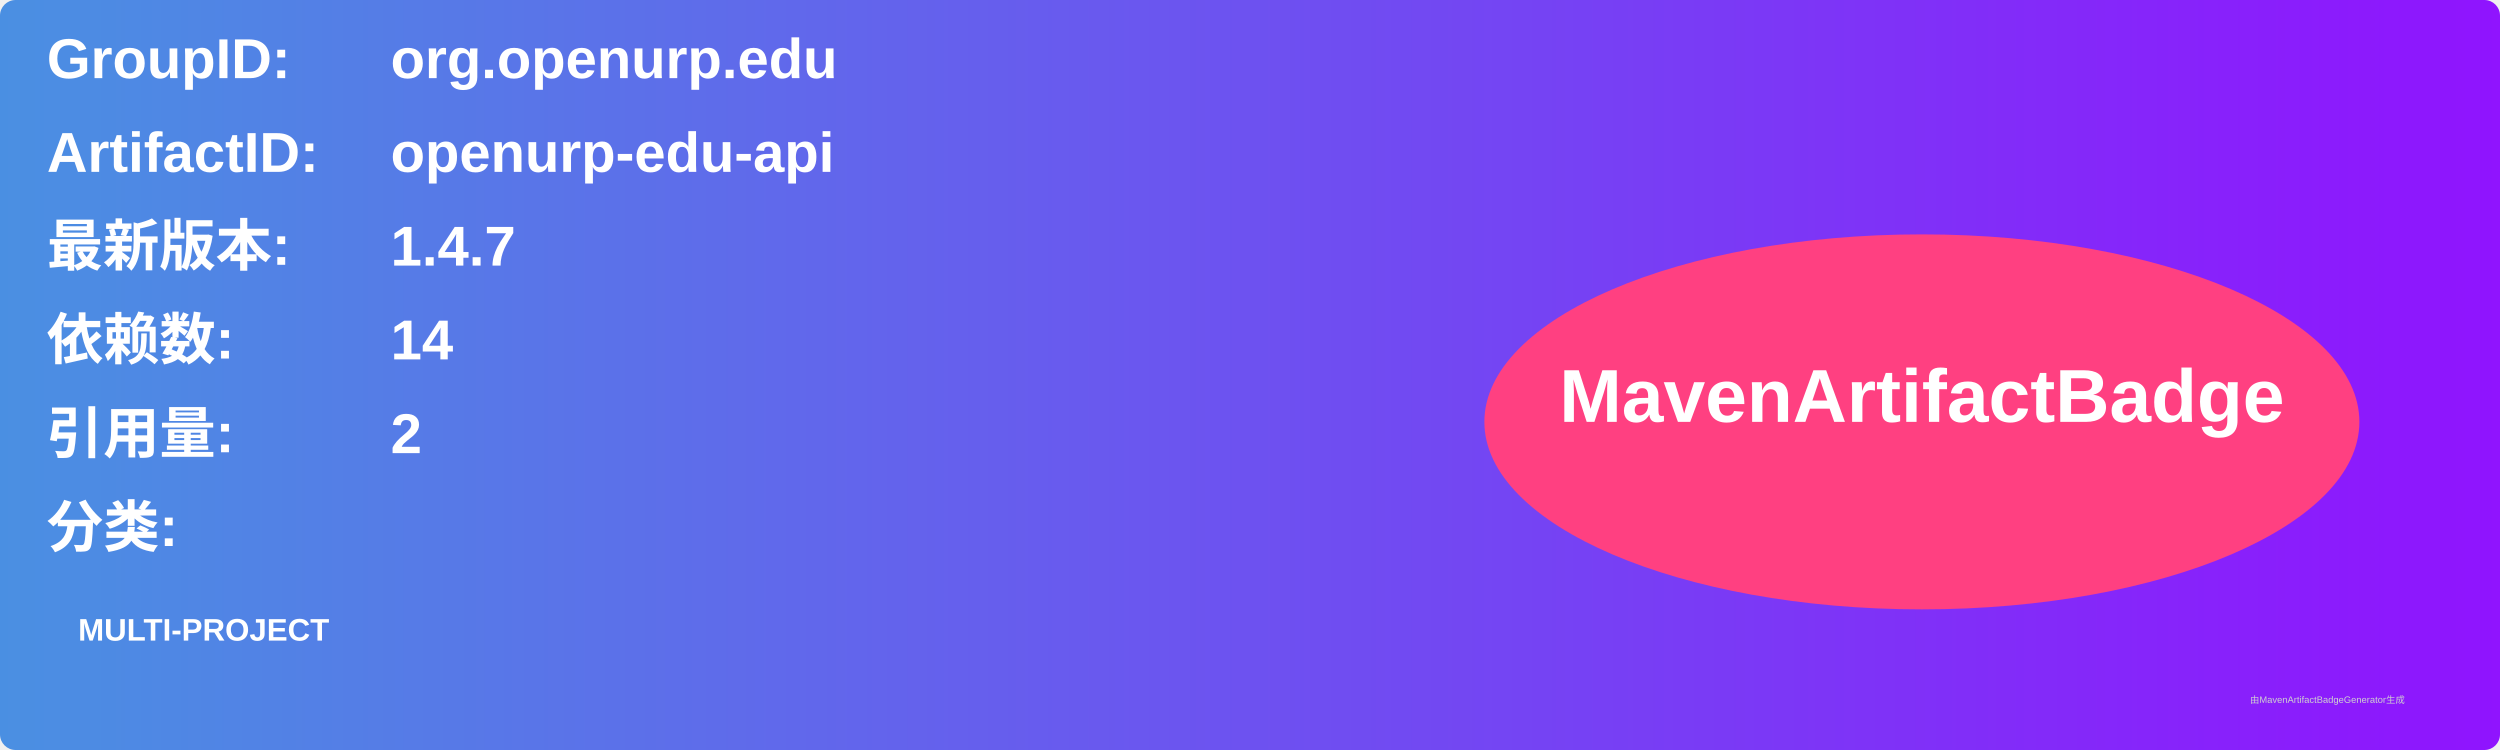
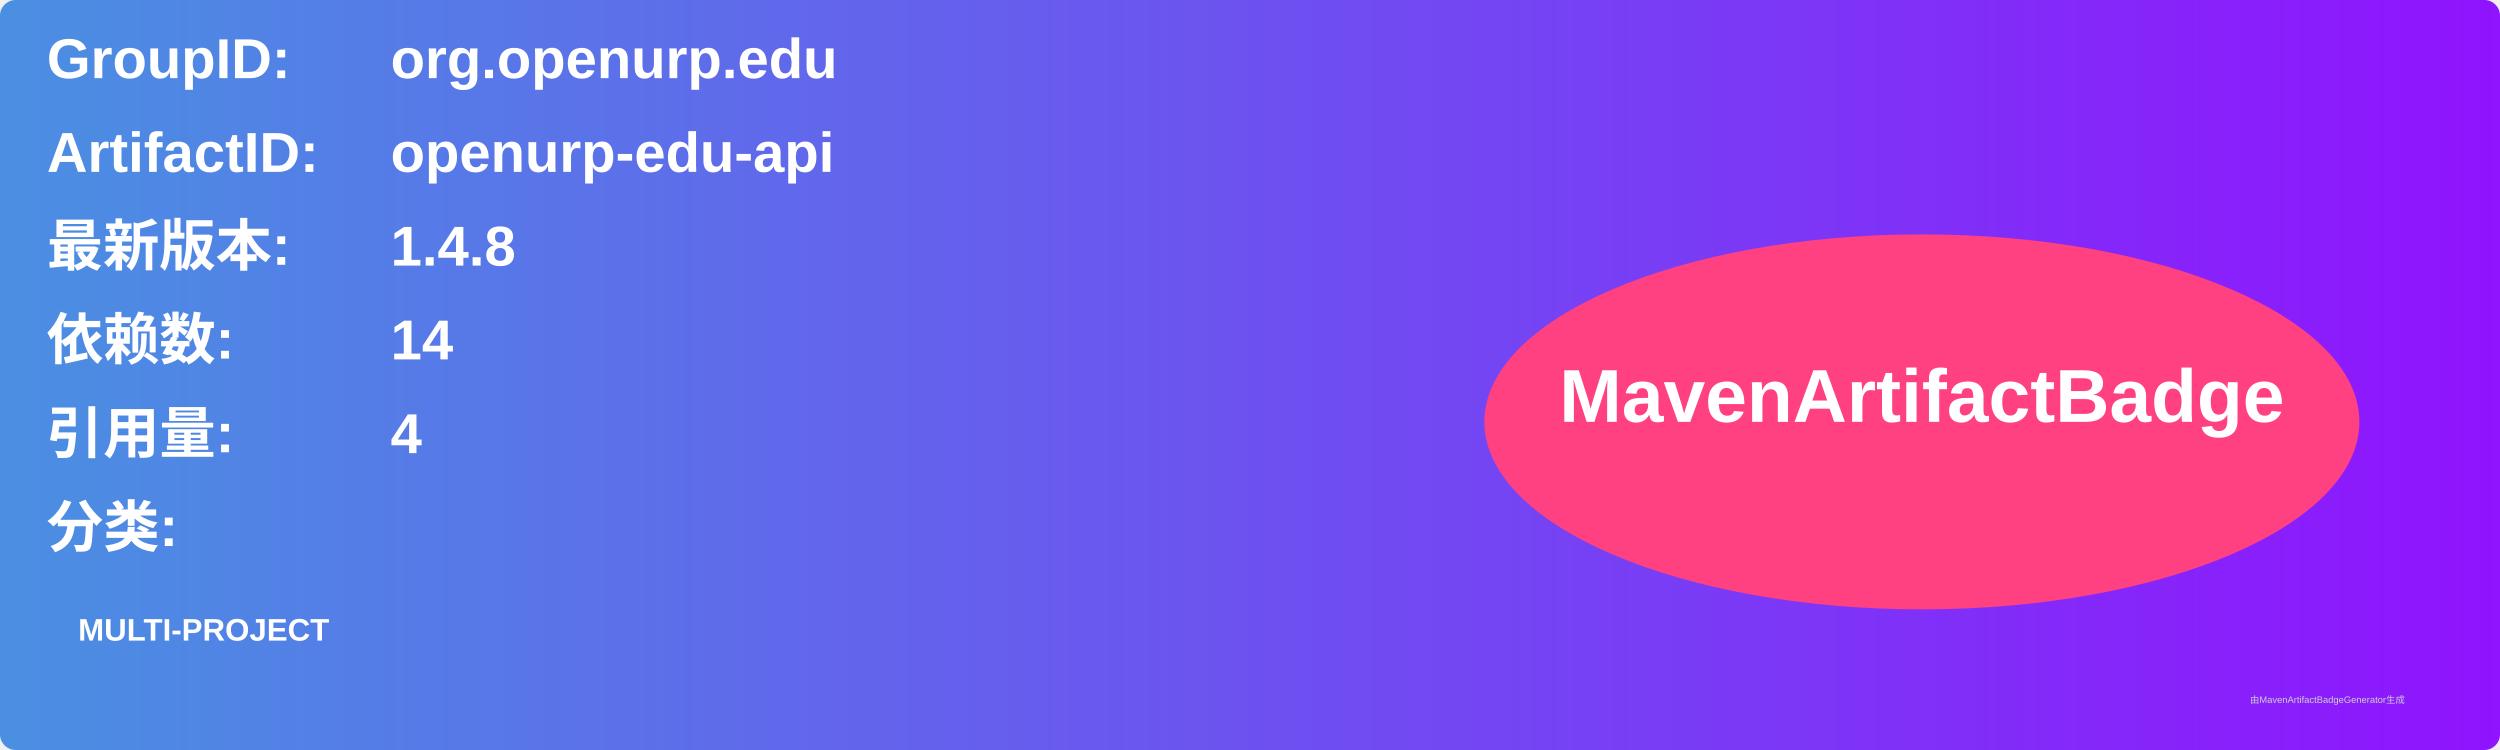
<svg xmlns="http://www.w3.org/2000/svg" width="800" height="240" viewBox="0 0 800 240">
  <linearGradient id="grad" x1="0%" y1="0%" x2="100%" y2="0%">
    <stop offset="0%" stop-color="#4a90e2" />
    <stop offset="100%" stop-color="#9013fe" />
  </linearGradient>
  <rect width="100%" height="100%" rx="5" ry="5" fill="url(#grad)" />
  <g transform="translate(15, 15)">
    <text x="0" y="10" font-family="Arial" font-size="18" fill="white" font-weight="bold" width="260">GroupID:</text>
    <text x="110" y="10" font-family="Arial" font-size="18" fill="white" font-weight="bold" width="460">org.openurp.edu</text>
    <text x="0" y="40" font-family="Arial" font-size="18" fill="white" font-weight="bold" width="260">ArtifactID:</text>
    <text x="110" y="40" font-family="Arial" font-size="18" fill="white" font-weight="bold" width="460">openurp-edu-api</text>
    <text x="0" y="70" font-family="Arial" font-size="18" fill="white" font-weight="bold">最新版本:</text>
    <text x="110" y="70" font-family="Arial" font-size="18" fill="white" font-weight="bold">
-       <tspan font-weight="bold">1.4.7</tspan>
+       <tspan font-weight="bold">1.4.8</tspan>
    </text>
    <text x="0" y="100" font-family="Arial" font-size="18" fill="white" font-weight="bold">依赖数: </text>
    <text x="110" y="100" font-family="Arial" font-size="18" fill="white">
      <tspan font-weight="bold">14</tspan>
    </text>
    <text x="0" y="130" font-family="Arial" font-size="18" fill="white" font-weight="bold">引用量: </text>
    <text x="110" y="130" font-family="Arial" font-size="18" fill="white">
-       <tspan font-weight="bold">2</tspan>
+       <tspan font-weight="bold">4</tspan>
    </text>
    <text x="0" y="160" font-family="Arial" font-size="18" fill="white" font-weight="bold">分类:</text>
    <text x="10" y="190" font-family="Arial" font-size="10" fill="white">
      <tspan font-weight="bold">MULTI-PROJECT</tspan>
    </text>
    <ellipse cx="600" cy="120" rx="140" ry="60" fill="#ff4081" />
    <text x="600" y="120" text-anchor="middle" font-family="Arial" font-size="24" fill="white" font-weight="bold">MavenArtifactBadge</text>
  </g>
  <text x="720" y="225" font-family="Arial" font-size="3" fill="#d0d0d0">由MavenArtifactBadgeGenerator生成</text>
</svg>
